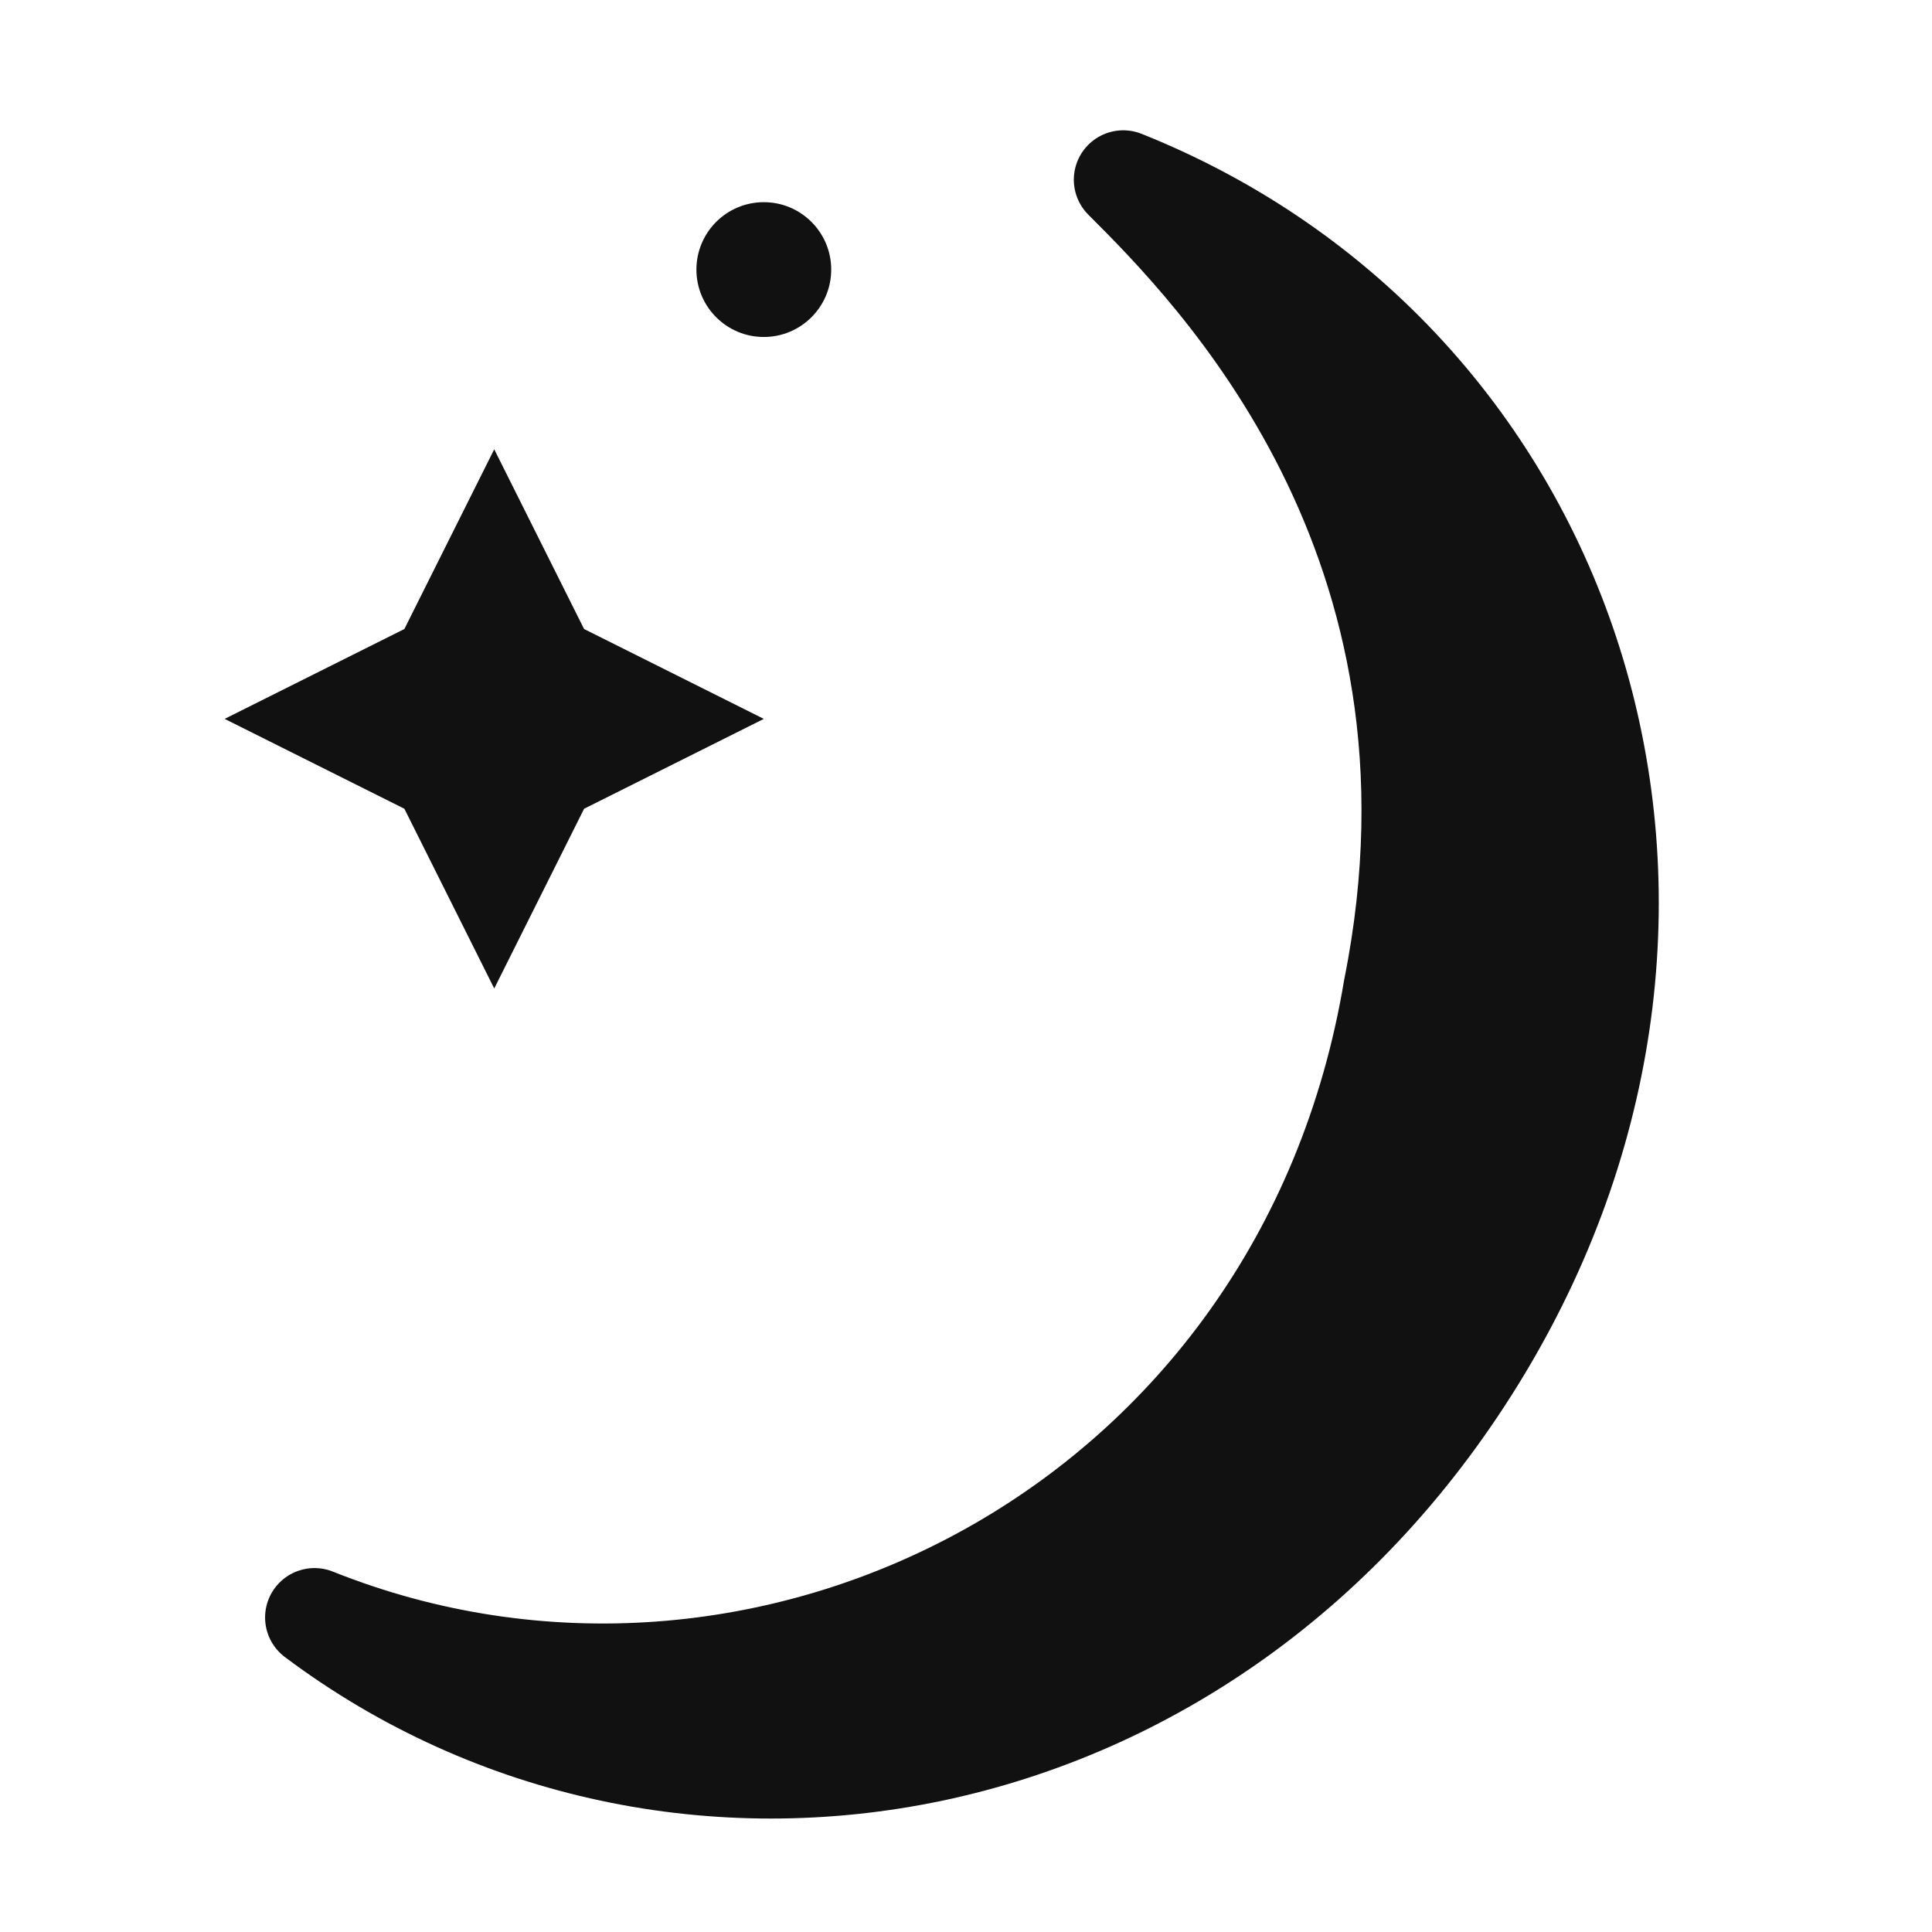
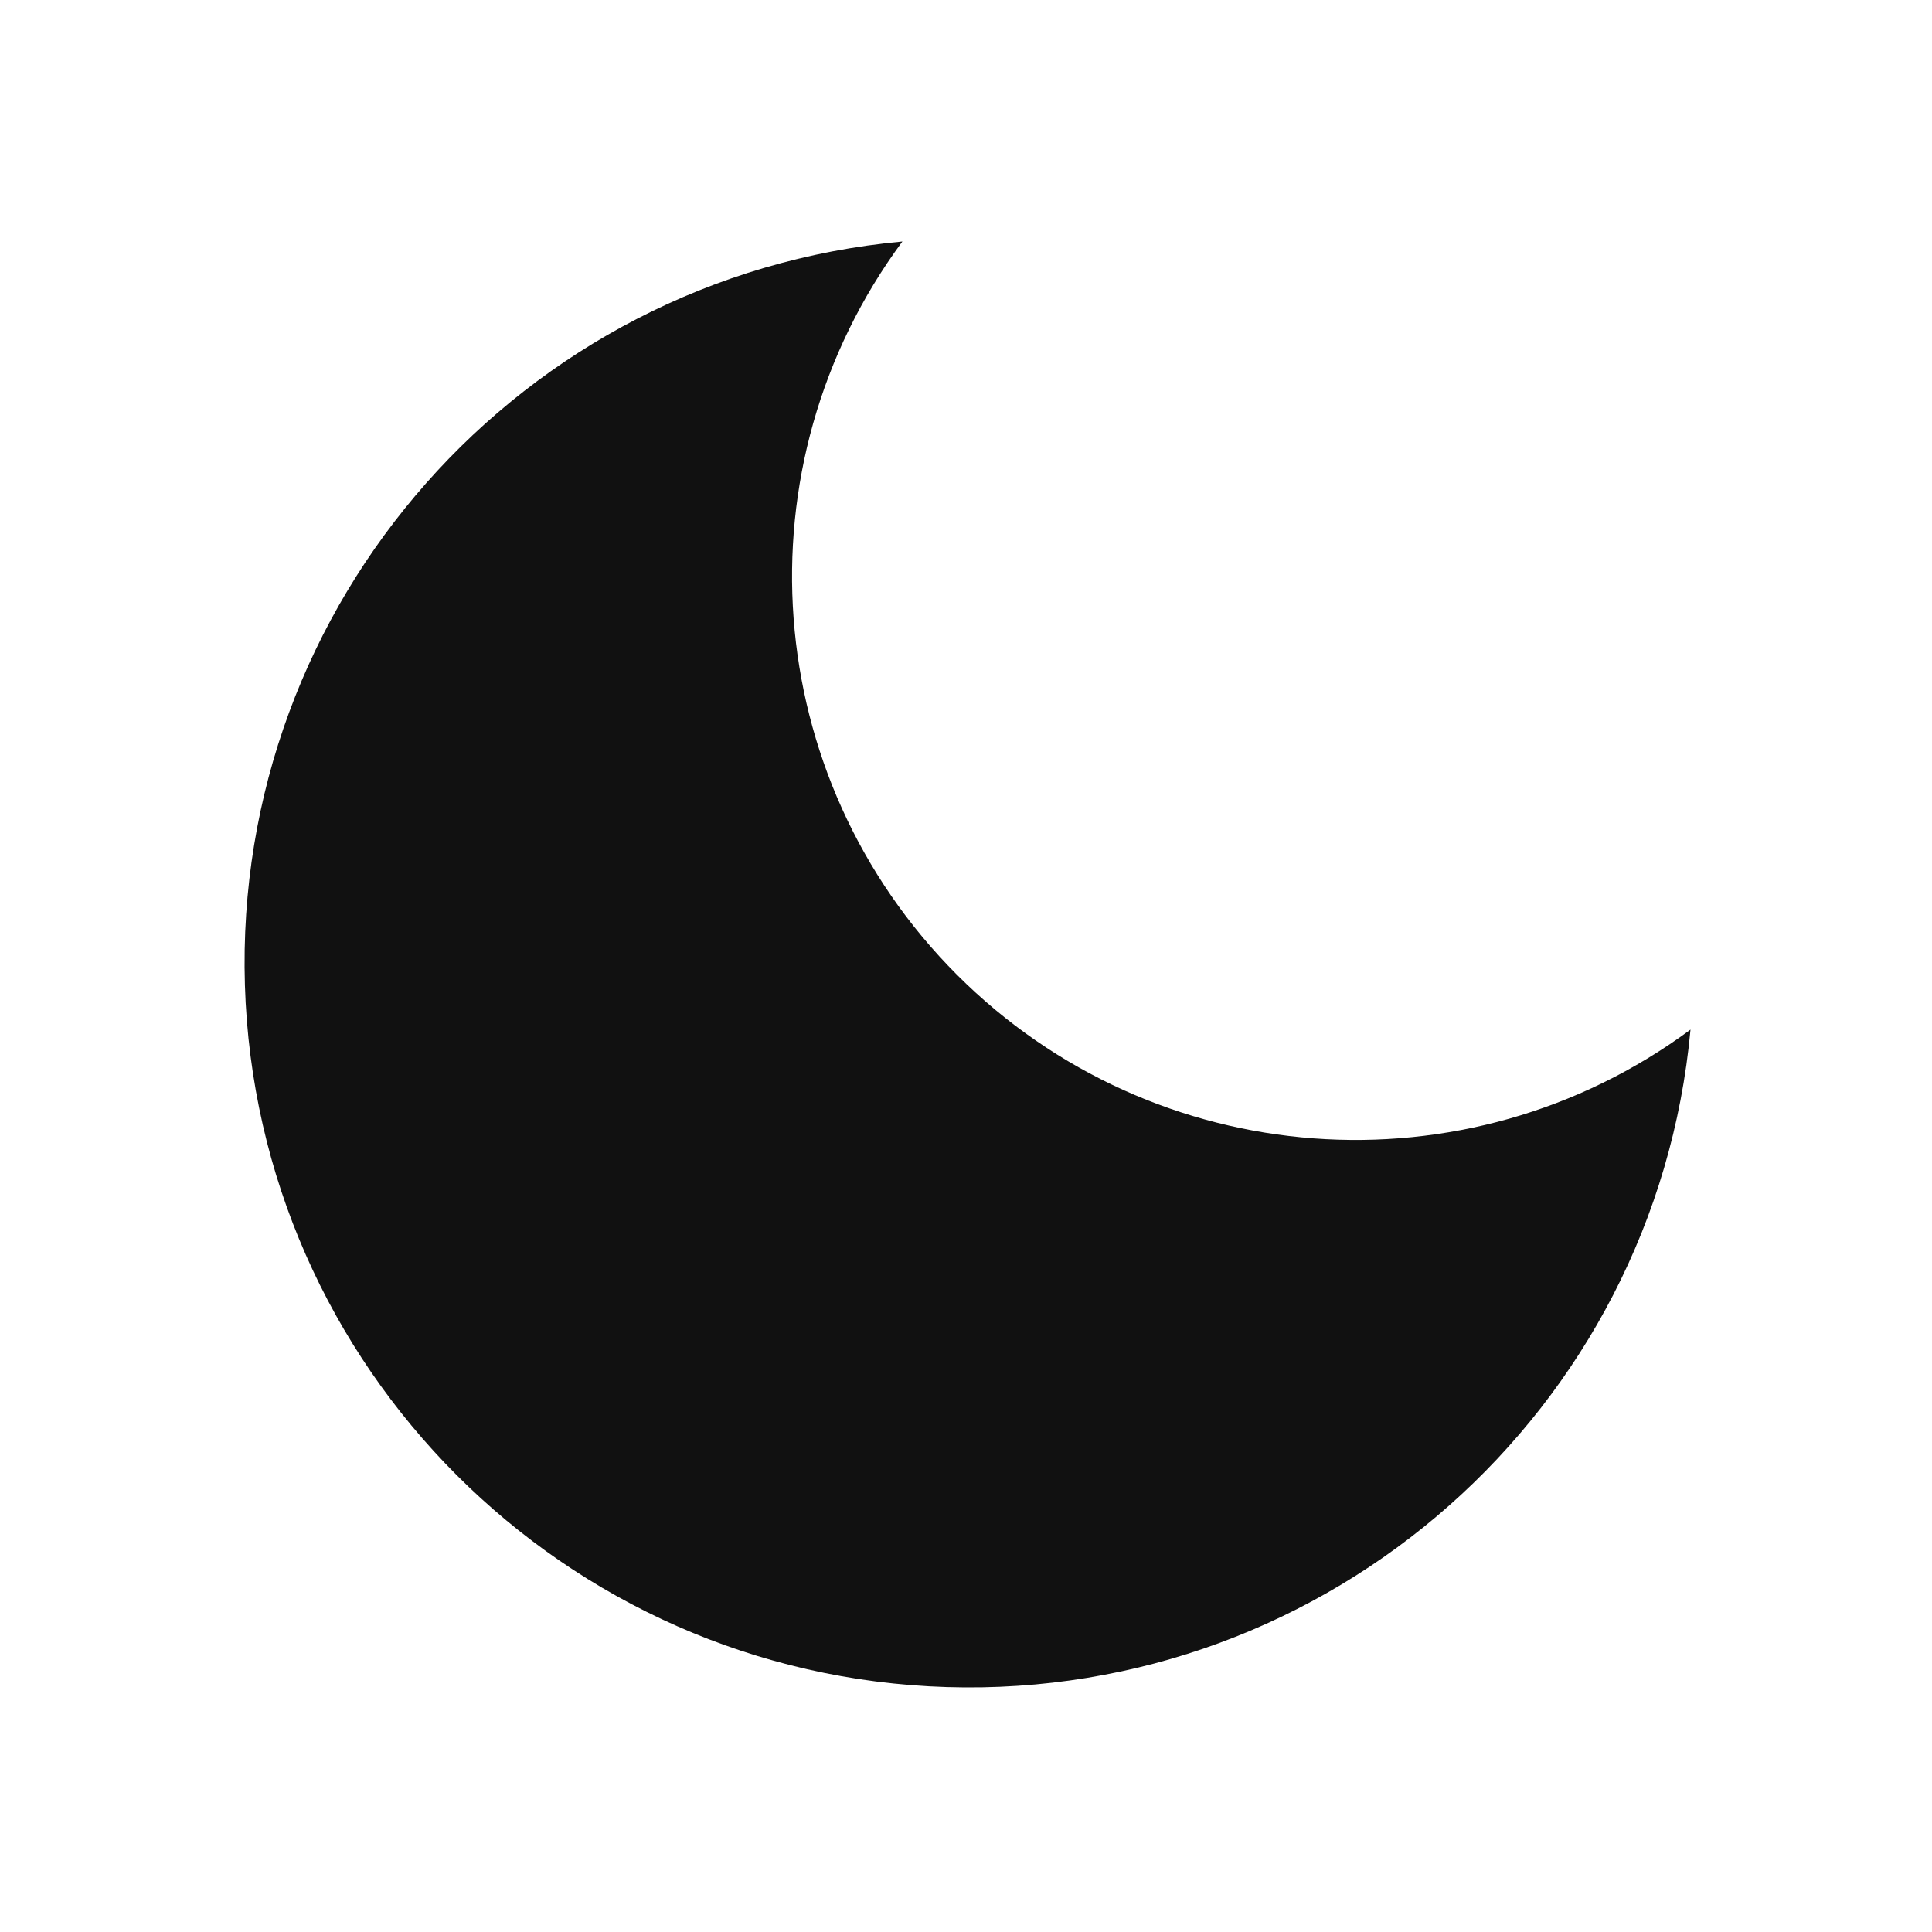
- <svg xmlns="http://www.w3.org/2000/svg" viewBox="11 8 43 43" width="64" height="64" fill="none" stroke="#111111" stroke-width="2.2" stroke-linecap="round" stroke-linejoin="round">
-   <path d="M 36 12 C 46 16 50 28 44 38 C 38 48 26 50 18 44 C 28 48 40 42 42 30 C 44 20 38 14 36 12 Z" fill="#111111" />
-   <path d="M 22 18 L 24 22 L 28 24 L 24 26 L 22 30 L 20 26 L 16 24 L 20 22 Z" fill="#111111" stroke="none" />
-   <circle cx="28" cy="14" r="1.5" fill="#111111" stroke="none" />
+ <svg xmlns="http://www.w3.org/2000/svg" viewBox="0 0 24 24" width="64" height="64" fill="none">
+   <path d="M21 12.79A9 9 0 1 1 11.21 3 7 7 0 0 0 21 12.79z" fill="#111111" />
</svg>
